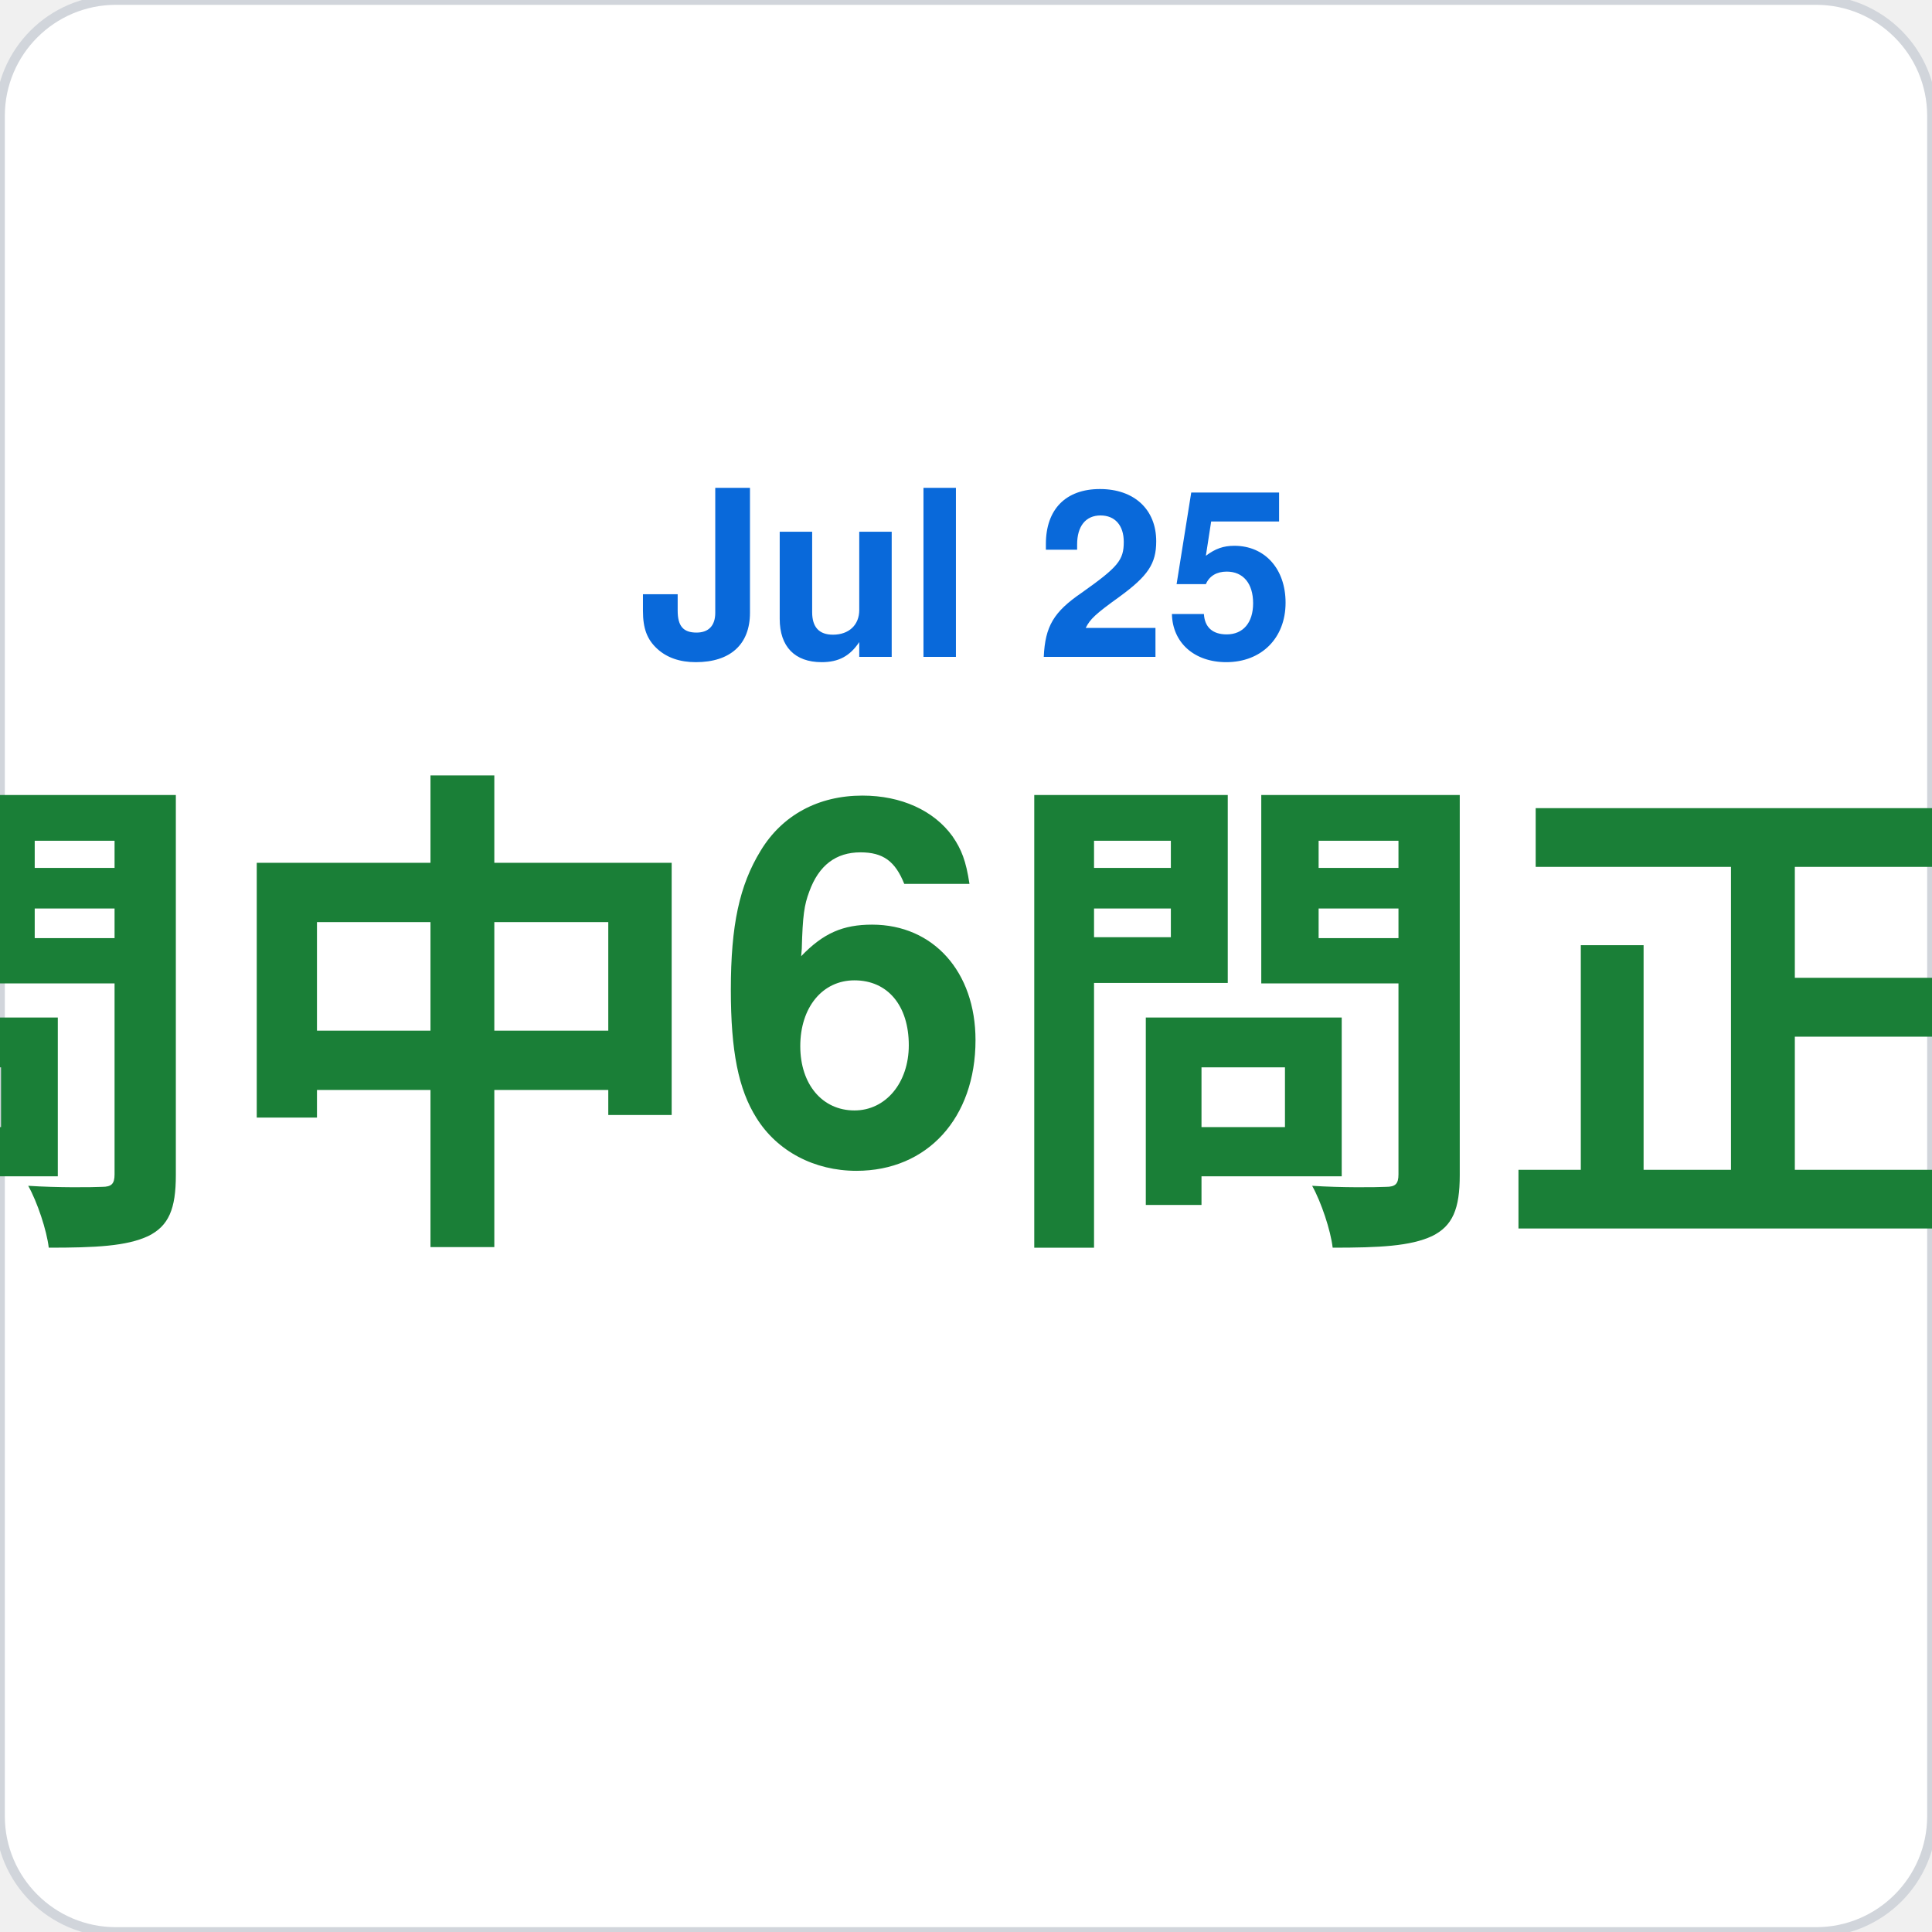
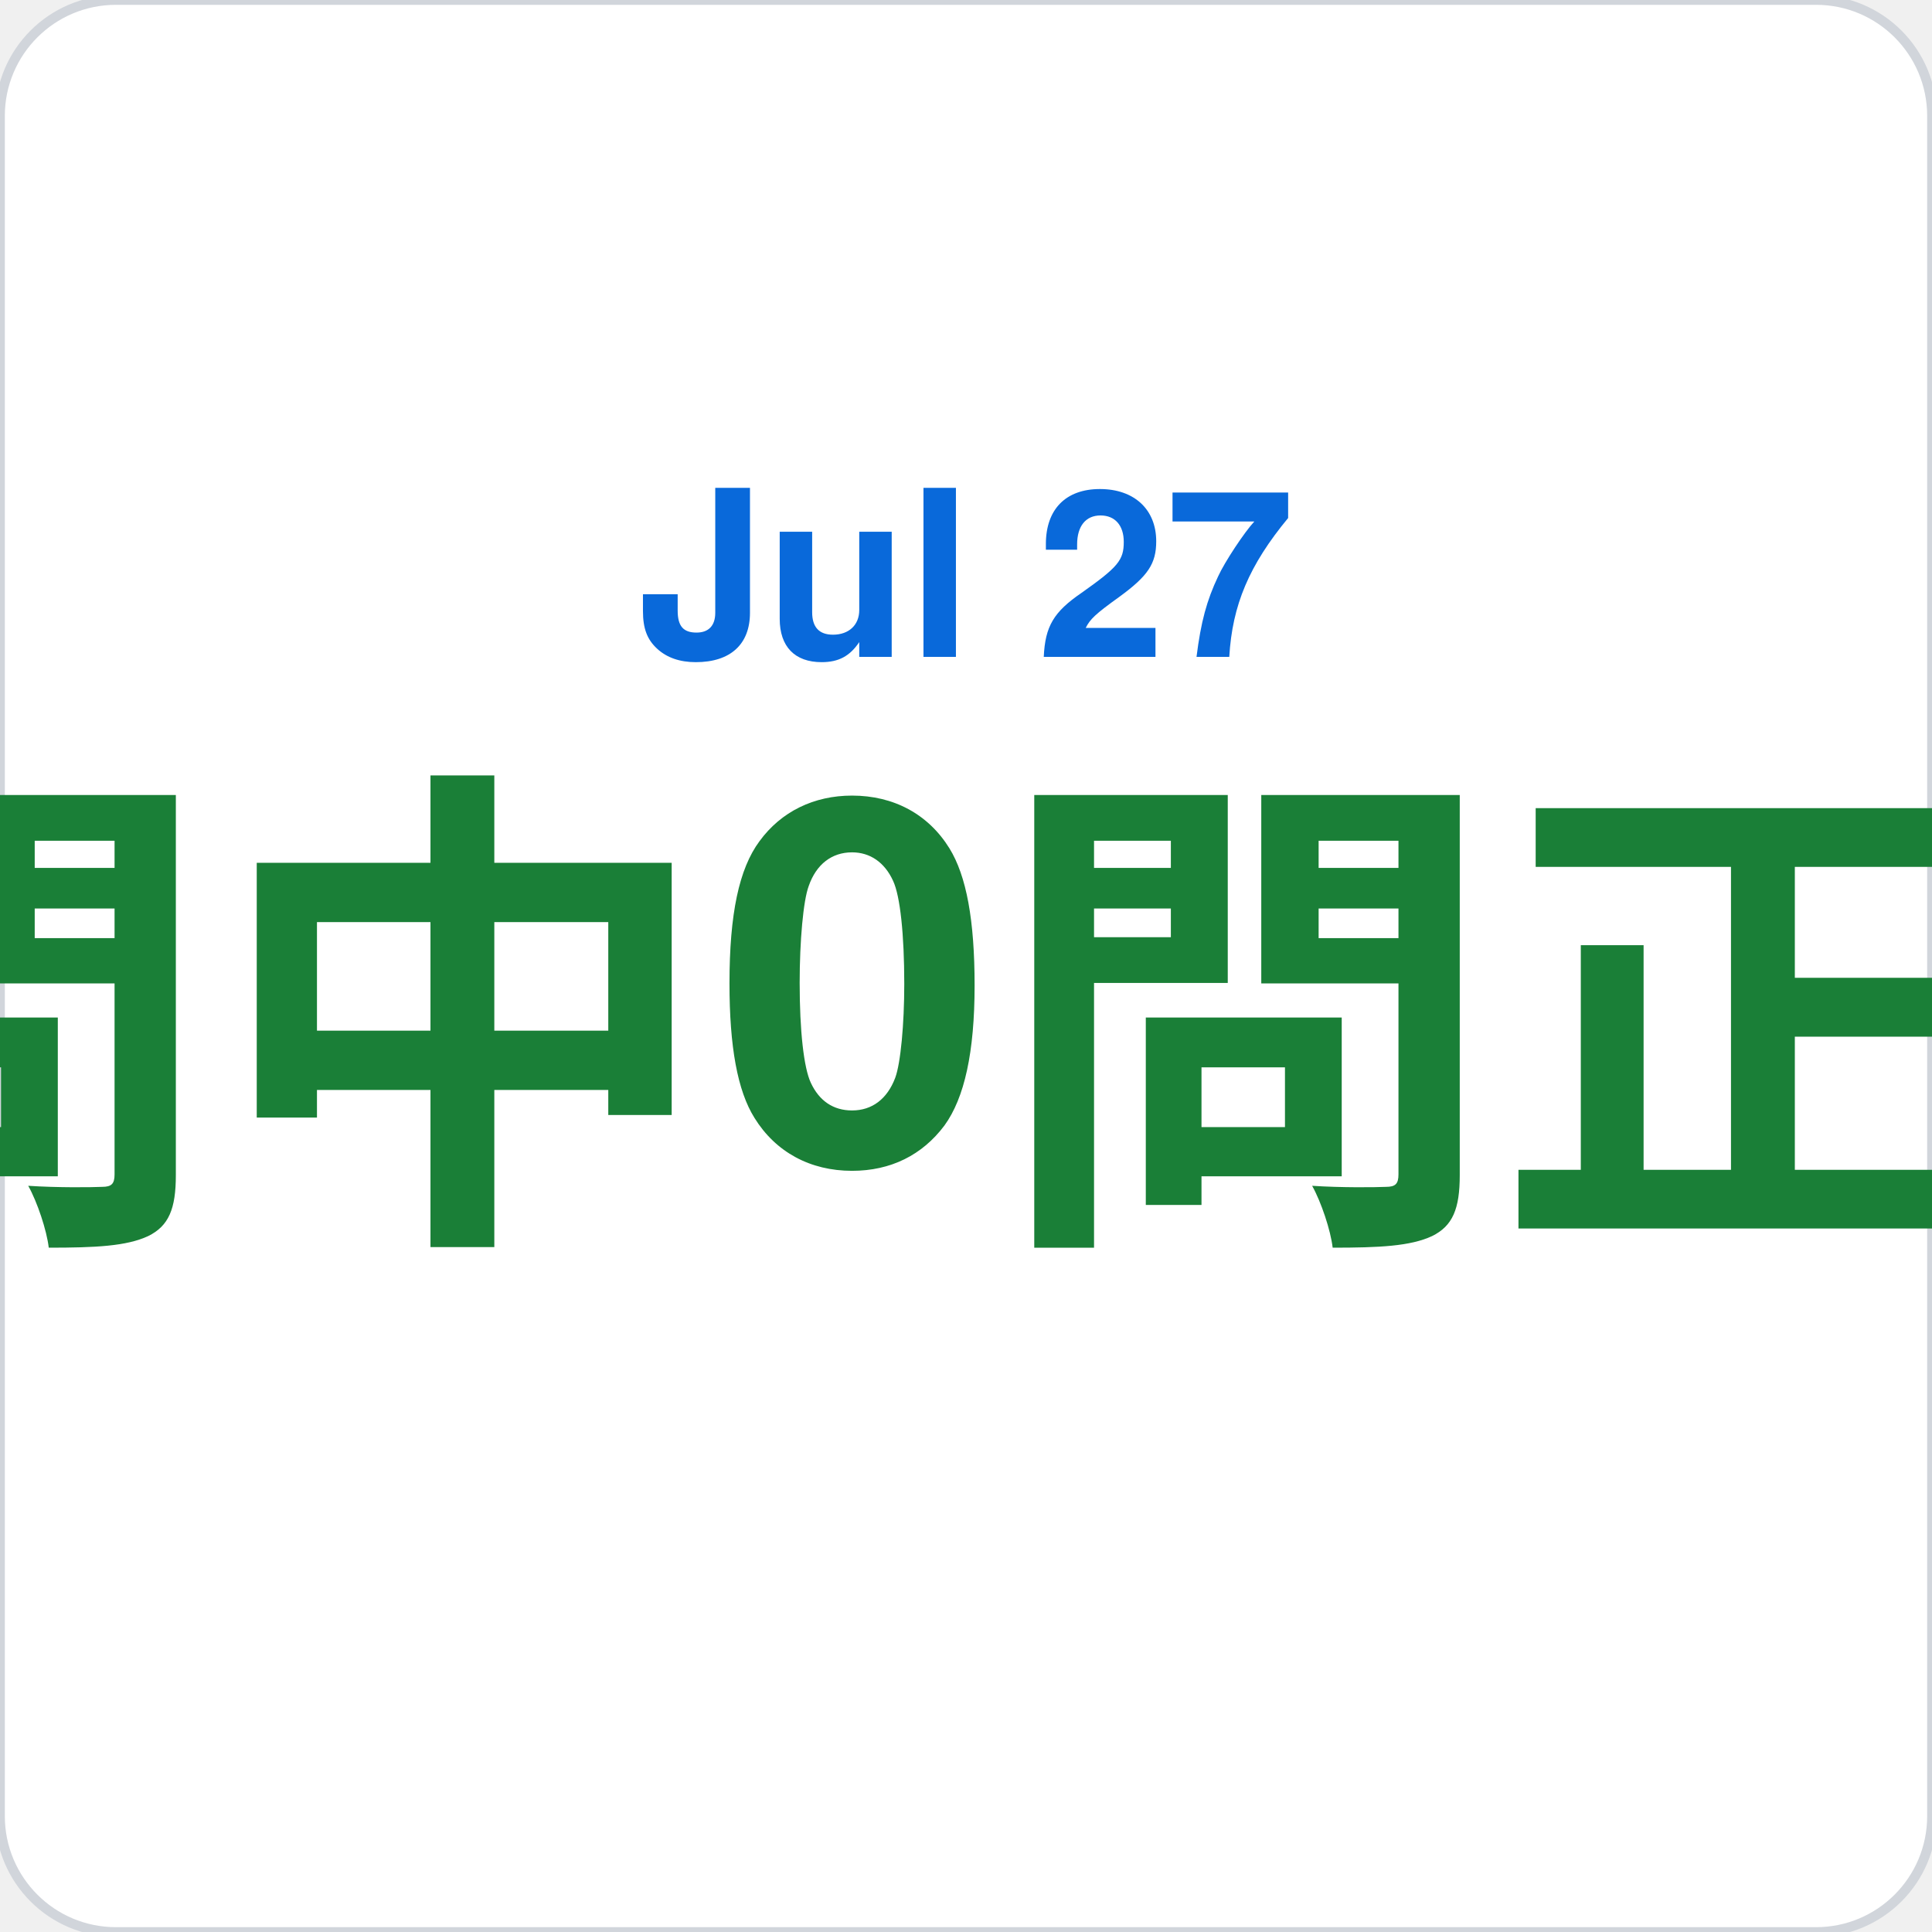
<svg xmlns="http://www.w3.org/2000/svg" viewBox="0 0 200 200" width="200" height="200">
  <rect width="200" height="200" rx="12" fill="#ffffff" stroke="#d1d5db" stroke-width="1" />
-   <text x="100" y="68" font-family="-apple-system,BlinkMacSystemFont,Segoe UI,Helvetica,Arial,sans-serif" font-size="24" fill="#0969da" text-anchor="middle" font-weight="600">Jul 25</text>
-   <text x="100" y="120" font-family="-apple-system,BlinkMacSystemFont,Segoe UI,Helvetica,Arial,sans-serif" font-size="52" fill="#1a7f37" text-anchor="middle" font-weight="700">7問中6問正解</text>
+   <text x="100" y="68" font-family="-apple-system,BlinkMacSystemFont,Segoe UI,Helvetica,Arial,sans-serif" font-size="24" fill="#0969da" text-anchor="middle" font-weight="600">Jul 27</text>
+   <text x="100" y="120" font-family="-apple-system,BlinkMacSystemFont,Segoe UI,Helvetica,Arial,sans-serif" font-size="52" fill="#1a7f37" text-anchor="middle" font-weight="700">7問中0問正解</text>
</svg>
